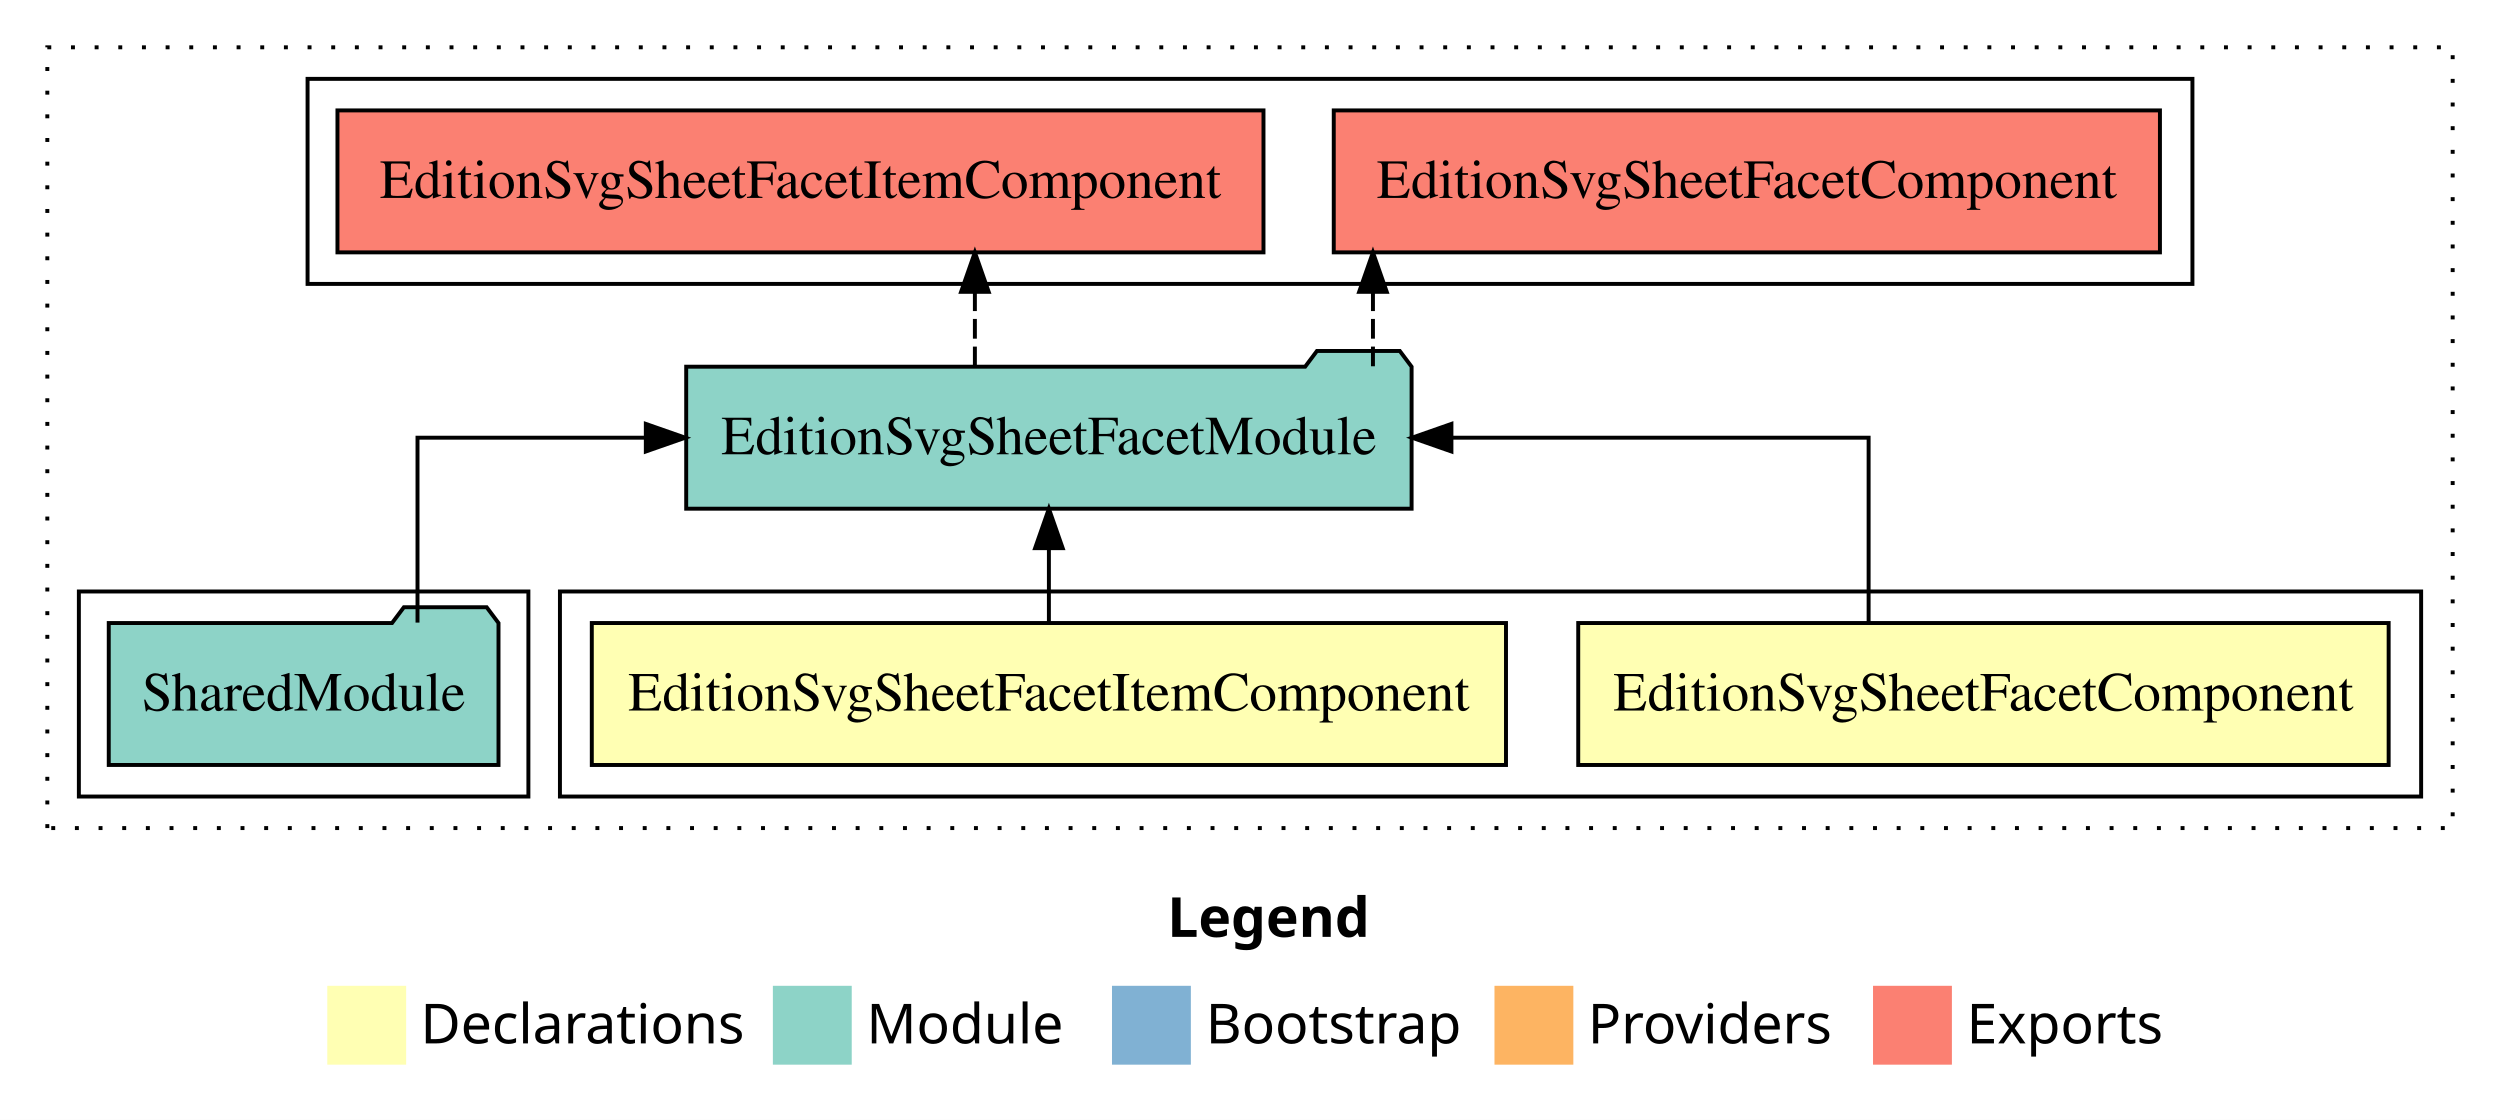
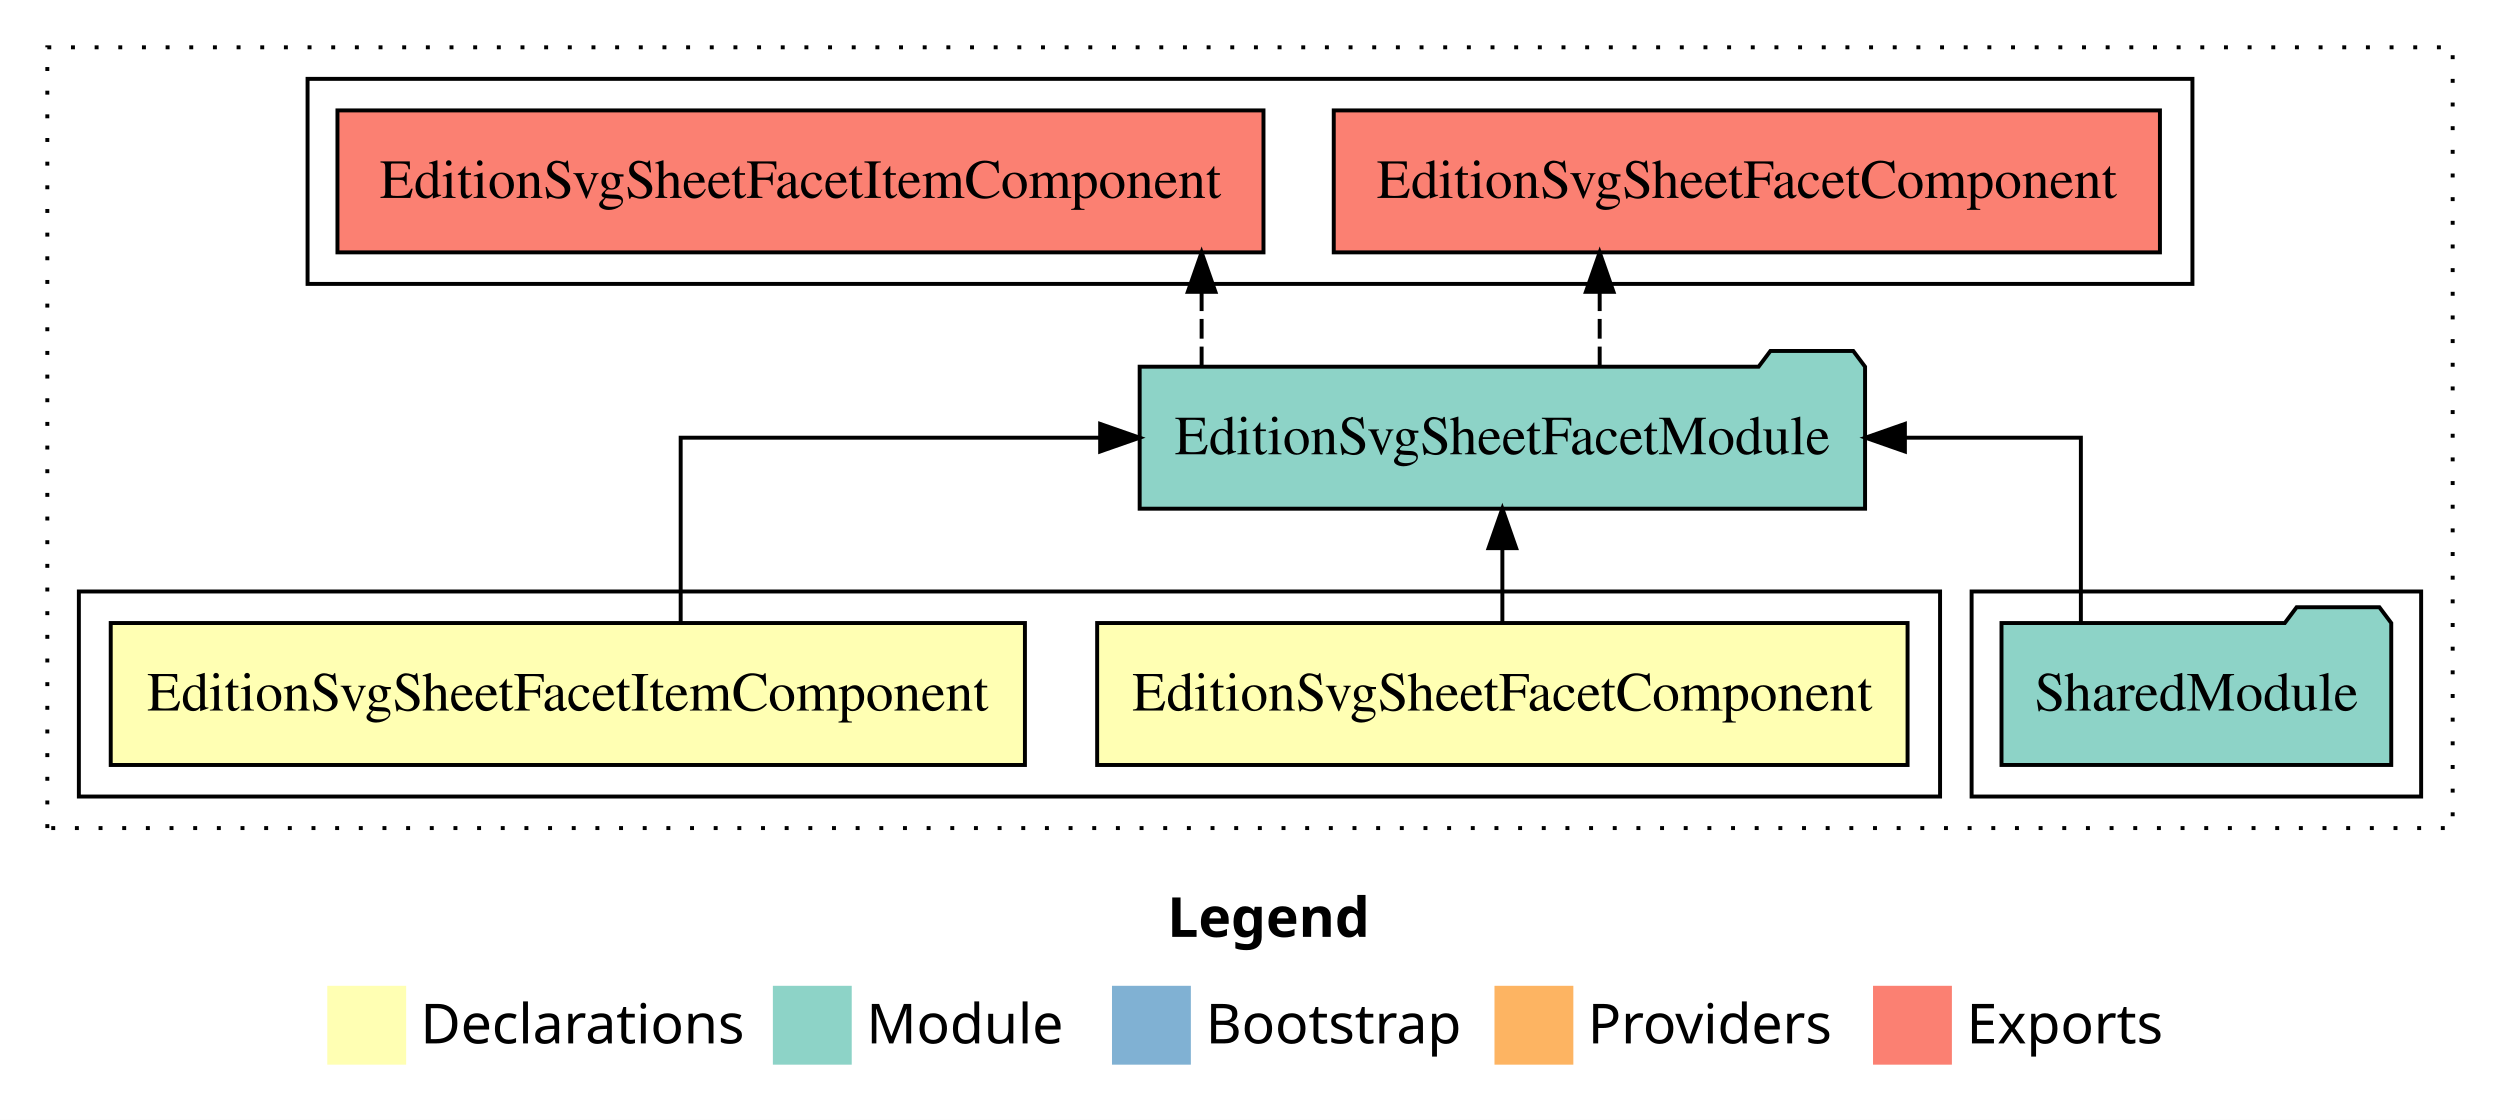
<svg xmlns="http://www.w3.org/2000/svg" width="634pt" height="284pt" viewBox="0.00 0.00 634.00 284.00">
  <g id="graph0" class="graph" transform="scale(1 1) rotate(0) translate(4 280)">
    <polygon fill="white" stroke="transparent" points="-4,4 -4,-280 630,-280 630,4 -4,4" />
    <text text-anchor="start" x="292.01" y="-42.4" font-family="Times-12" font-weight="bold" font-size="14.00">Legend</text>
    <polygon fill="#ffffb3" stroke="transparent" points="79,-10 79,-30 99,-30 99,-10 79,-10" />
    <text text-anchor="start" x="102.63" y="-15.4" font-family="Times-12" font-size="14.00">  Declarations</text>
    <polygon fill="#8dd3c7" stroke="transparent" points="192,-10 192,-30 212,-30 212,-10 192,-10" />
    <text text-anchor="start" x="215.73" y="-15.4" font-family="Times-12" font-size="14.00">  Module</text>
    <polygon fill="#80b1d3" stroke="transparent" points="278,-10 278,-30 298,-30 298,-10 278,-10" />
    <text text-anchor="start" x="301.78" y="-15.4" font-family="Times-12" font-size="14.00">  Bootstrap</text>
    <polygon fill="#fdb462" stroke="transparent" points="375,-10 375,-30 395,-30 395,-10 375,-10" />
    <text text-anchor="start" x="398.67" y="-15.4" font-family="Times-12" font-size="14.00">  Providers</text>
    <polygon fill="#fb8072" stroke="transparent" points="471,-10 471,-30 491,-30 491,-10 471,-10" />
    <text text-anchor="start" x="494.73" y="-15.4" font-family="Times-12" font-size="14.00">  Exports</text>
    <g id="clust1" class="cluster">
      <polygon fill="none" stroke="black" stroke-dasharray="1,5" points="8,-70 8,-268 618,-268 618,-70 8,-70" />
    </g>
-     <g id="clust2" class="cluster">
-       <polygon fill="none" stroke="black" points="138,-78 138,-130 610,-130 610,-78 138,-78" />
-     </g>
-     <g id="clust5" class="cluster">
-       <polygon fill="none" stroke="black" points="16,-78 16,-130 130,-130 130,-78 16,-78" />
-     </g>
    <g id="clust6" class="cluster">
      <polygon fill="none" stroke="black" points="74,-208 74,-260 552,-260 552,-208 74,-208" />
    </g>
+     <g id="clust5" class="cluster">
+       <polygon fill="none" stroke="black" points="496,-78 496,-130 610,-130 610,-78 496,-78" />
+     </g>
+     <g id="clust2" class="cluster">
+       <polygon fill="none" stroke="black" points="16,-78 16,-130 488,-130 488,-78 16,-78" />
+     </g>
    <g id="node1" class="node">
-       <polygon fill="#ffffb3" stroke="black" points="601.76,-122 396.24,-122 396.24,-86 601.76,-86 601.76,-122" />
-       <text text-anchor="middle" x="499" y="-99.8" font-family="Times,serif" font-size="14.00">EditionSvgSheetFacetComponent</text>
+       <polygon fill="#ffffb3" stroke="black" points="479.76,-122 274.24,-122 274.24,-86 479.76,-86 479.76,-122" />
+       <text text-anchor="middle" x="377" y="-99.8" font-family="Times,serif" font-size="14.00">EditionSvgSheetFacetComponent</text>
    </g>
    <g id="node3" class="node">
-       <polygon fill="#8dd3c7" stroke="black" points="353.98,-187 350.98,-191 329.98,-191 326.98,-187 170.02,-187 170.02,-151 353.98,-151 353.98,-187" />
-       <text text-anchor="middle" x="262" y="-164.8" font-family="Times,serif" font-size="14.00">EditionSvgSheetFacetModule</text>
+       <polygon fill="#8dd3c7" stroke="black" points="468.98,-187 465.98,-191 444.98,-191 441.98,-187 285.02,-187 285.02,-151 468.98,-151 468.98,-187" />
+       <text text-anchor="middle" x="377" y="-164.8" font-family="Times,serif" font-size="14.00">EditionSvgSheetFacetModule</text>
    </g>
    <g id="edge1" class="edge">
-       <path fill="none" stroke="black" d="M469.88,-122.11C469.88,-141.34 469.88,-169 469.88,-169 469.88,-169 364.08,-169 364.08,-169" />
-       <polygon fill="black" stroke="black" points="364.08,-165.5 354.08,-169 364.08,-172.5 364.08,-165.5" />
+       <path fill="none" stroke="black" d="M377,-122.11C377,-122.11 377,-140.99 377,-140.99" />
+       <polygon fill="black" stroke="black" points="373.5,-140.99 377,-150.99 380.5,-140.99 373.5,-140.99" />
    </g>
    <g id="node2" class="node">
-       <polygon fill="#ffffb3" stroke="black" points="377.92,-122 146.08,-122 146.08,-86 377.92,-86 377.92,-122" />
-       <text text-anchor="middle" x="262" y="-99.8" font-family="Times,serif" font-size="14.00">EditionSvgSheetFacetItemComponent</text>
+       <polygon fill="#ffffb3" stroke="black" points="255.92,-122 24.08,-122 24.08,-86 255.92,-86 255.92,-122" />
+       <text text-anchor="middle" x="140" y="-99.8" font-family="Times,serif" font-size="14.00">EditionSvgSheetFacetItemComponent</text>
    </g>
    <g id="edge2" class="edge">
-       <path fill="none" stroke="black" d="M262,-122.11C262,-122.11 262,-140.99 262,-140.99" />
-       <polygon fill="black" stroke="black" points="258.5,-140.99 262,-150.99 265.5,-140.99 258.5,-140.99" />
+       <path fill="none" stroke="black" d="M168.62,-122.11C168.62,-141.34 168.62,-169 168.62,-169 168.62,-169 275,-169 275,-169" />
+       <polygon fill="black" stroke="black" points="275,-172.5 285,-169 275,-165.5 275,-172.5" />
    </g>
    <g id="node5" class="node">
      <polygon fill="#fb8072" stroke="black" points="543.76,-252 334.24,-252 334.24,-216 543.76,-216 543.76,-252" />
      <text text-anchor="middle" x="439" y="-229.8" font-family="Times,serif" font-size="14.00">EditionSvgSheetFacetComponent </text>
    </g>
    <g id="edge4" class="edge">
-       <path fill="none" stroke="black" stroke-dasharray="5,2" d="M344.18,-187.11C344.18,-187.11 344.18,-205.99 344.18,-205.99" />
-       <polygon fill="black" stroke="black" points="340.68,-205.99 344.18,-215.99 347.68,-205.99 340.68,-205.99" />
+       <path fill="none" stroke="black" stroke-dasharray="5,2" d="M401.68,-187.11C401.68,-187.11 401.68,-205.99 401.68,-205.99" />
+       <polygon fill="black" stroke="black" points="398.18,-205.99 401.68,-215.99 405.18,-205.99 398.18,-205.99" />
    </g>
    <g id="node6" class="node">
      <polygon fill="#fb8072" stroke="black" points="316.42,-252 81.58,-252 81.58,-216 316.42,-216 316.42,-252" />
      <text text-anchor="middle" x="199" y="-229.8" font-family="Times,serif" font-size="14.00">EditionSvgSheetFacetItemComponent </text>
    </g>
    <g id="edge5" class="edge">
-       <path fill="none" stroke="black" stroke-dasharray="5,2" d="M243.23,-187.11C243.23,-187.11 243.23,-205.99 243.23,-205.99" />
-       <polygon fill="black" stroke="black" points="239.73,-205.99 243.23,-215.99 246.73,-205.99 239.73,-205.99" />
+       <path fill="none" stroke="black" stroke-dasharray="5,2" d="M300.73,-187.11C300.73,-187.11 300.73,-205.99 300.73,-205.99" />
+       <polygon fill="black" stroke="black" points="297.23,-205.99 300.73,-215.99 304.23,-205.99 297.23,-205.99" />
    </g>
    <g id="node4" class="node">
-       <polygon fill="#8dd3c7" stroke="black" points="122.42,-122 119.42,-126 98.42,-126 95.42,-122 23.58,-122 23.58,-86 122.42,-86 122.42,-122" />
-       <text text-anchor="middle" x="73" y="-99.8" font-family="Times,serif" font-size="14.00">SharedModule</text>
+       <polygon fill="#8dd3c7" stroke="black" points="602.42,-122 599.42,-126 578.42,-126 575.42,-122 503.58,-122 503.58,-86 602.42,-86 602.42,-122" />
+       <text text-anchor="middle" x="553" y="-99.8" font-family="Times,serif" font-size="14.00">SharedModule</text>
    </g>
    <g id="edge3" class="edge">
-       <path fill="none" stroke="black" d="M101.88,-122.11C101.88,-141.34 101.88,-169 101.88,-169 101.88,-169 159.78,-169 159.78,-169" />
-       <polygon fill="black" stroke="black" points="159.78,-172.5 169.78,-169 159.78,-165.5 159.78,-172.5" />
+       <path fill="none" stroke="black" d="M523.71,-122.11C523.71,-141.34 523.71,-169 523.71,-169 523.71,-169 479.08,-169 479.08,-169" />
+       <polygon fill="black" stroke="black" points="479.08,-165.5 469.08,-169 479.08,-172.5 479.08,-165.5" />
    </g>
  </g>
</svg>
